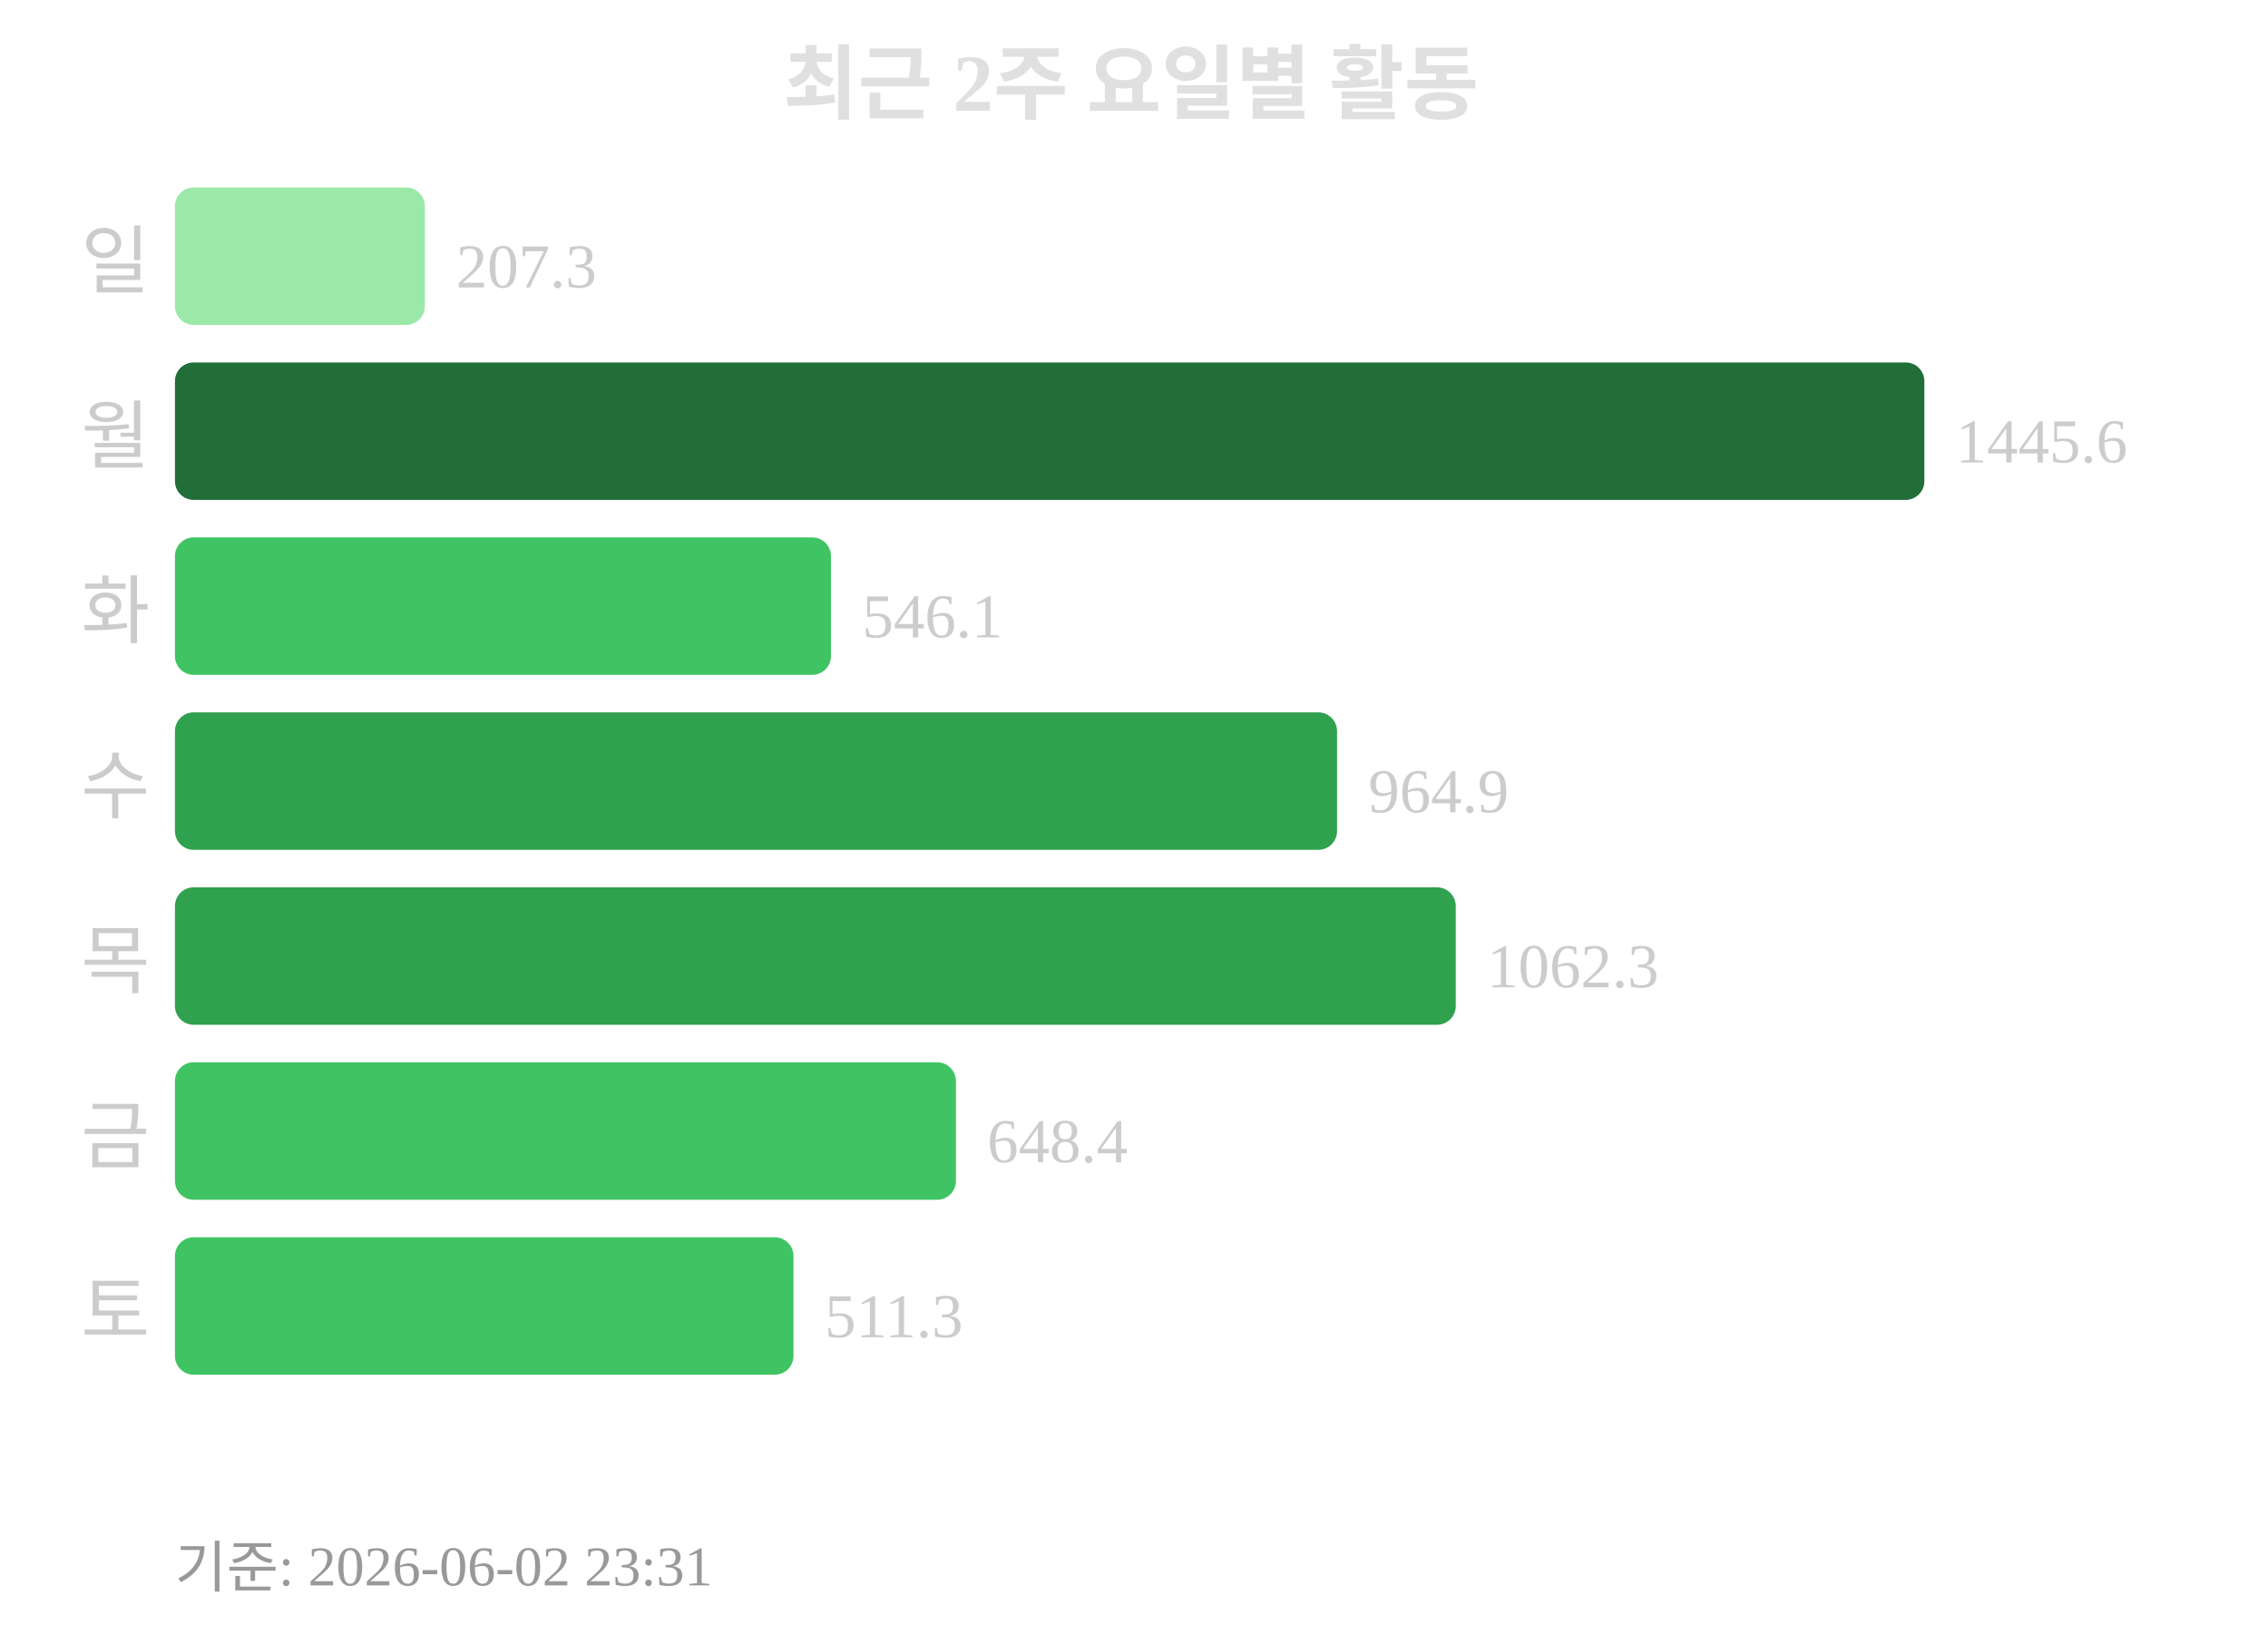
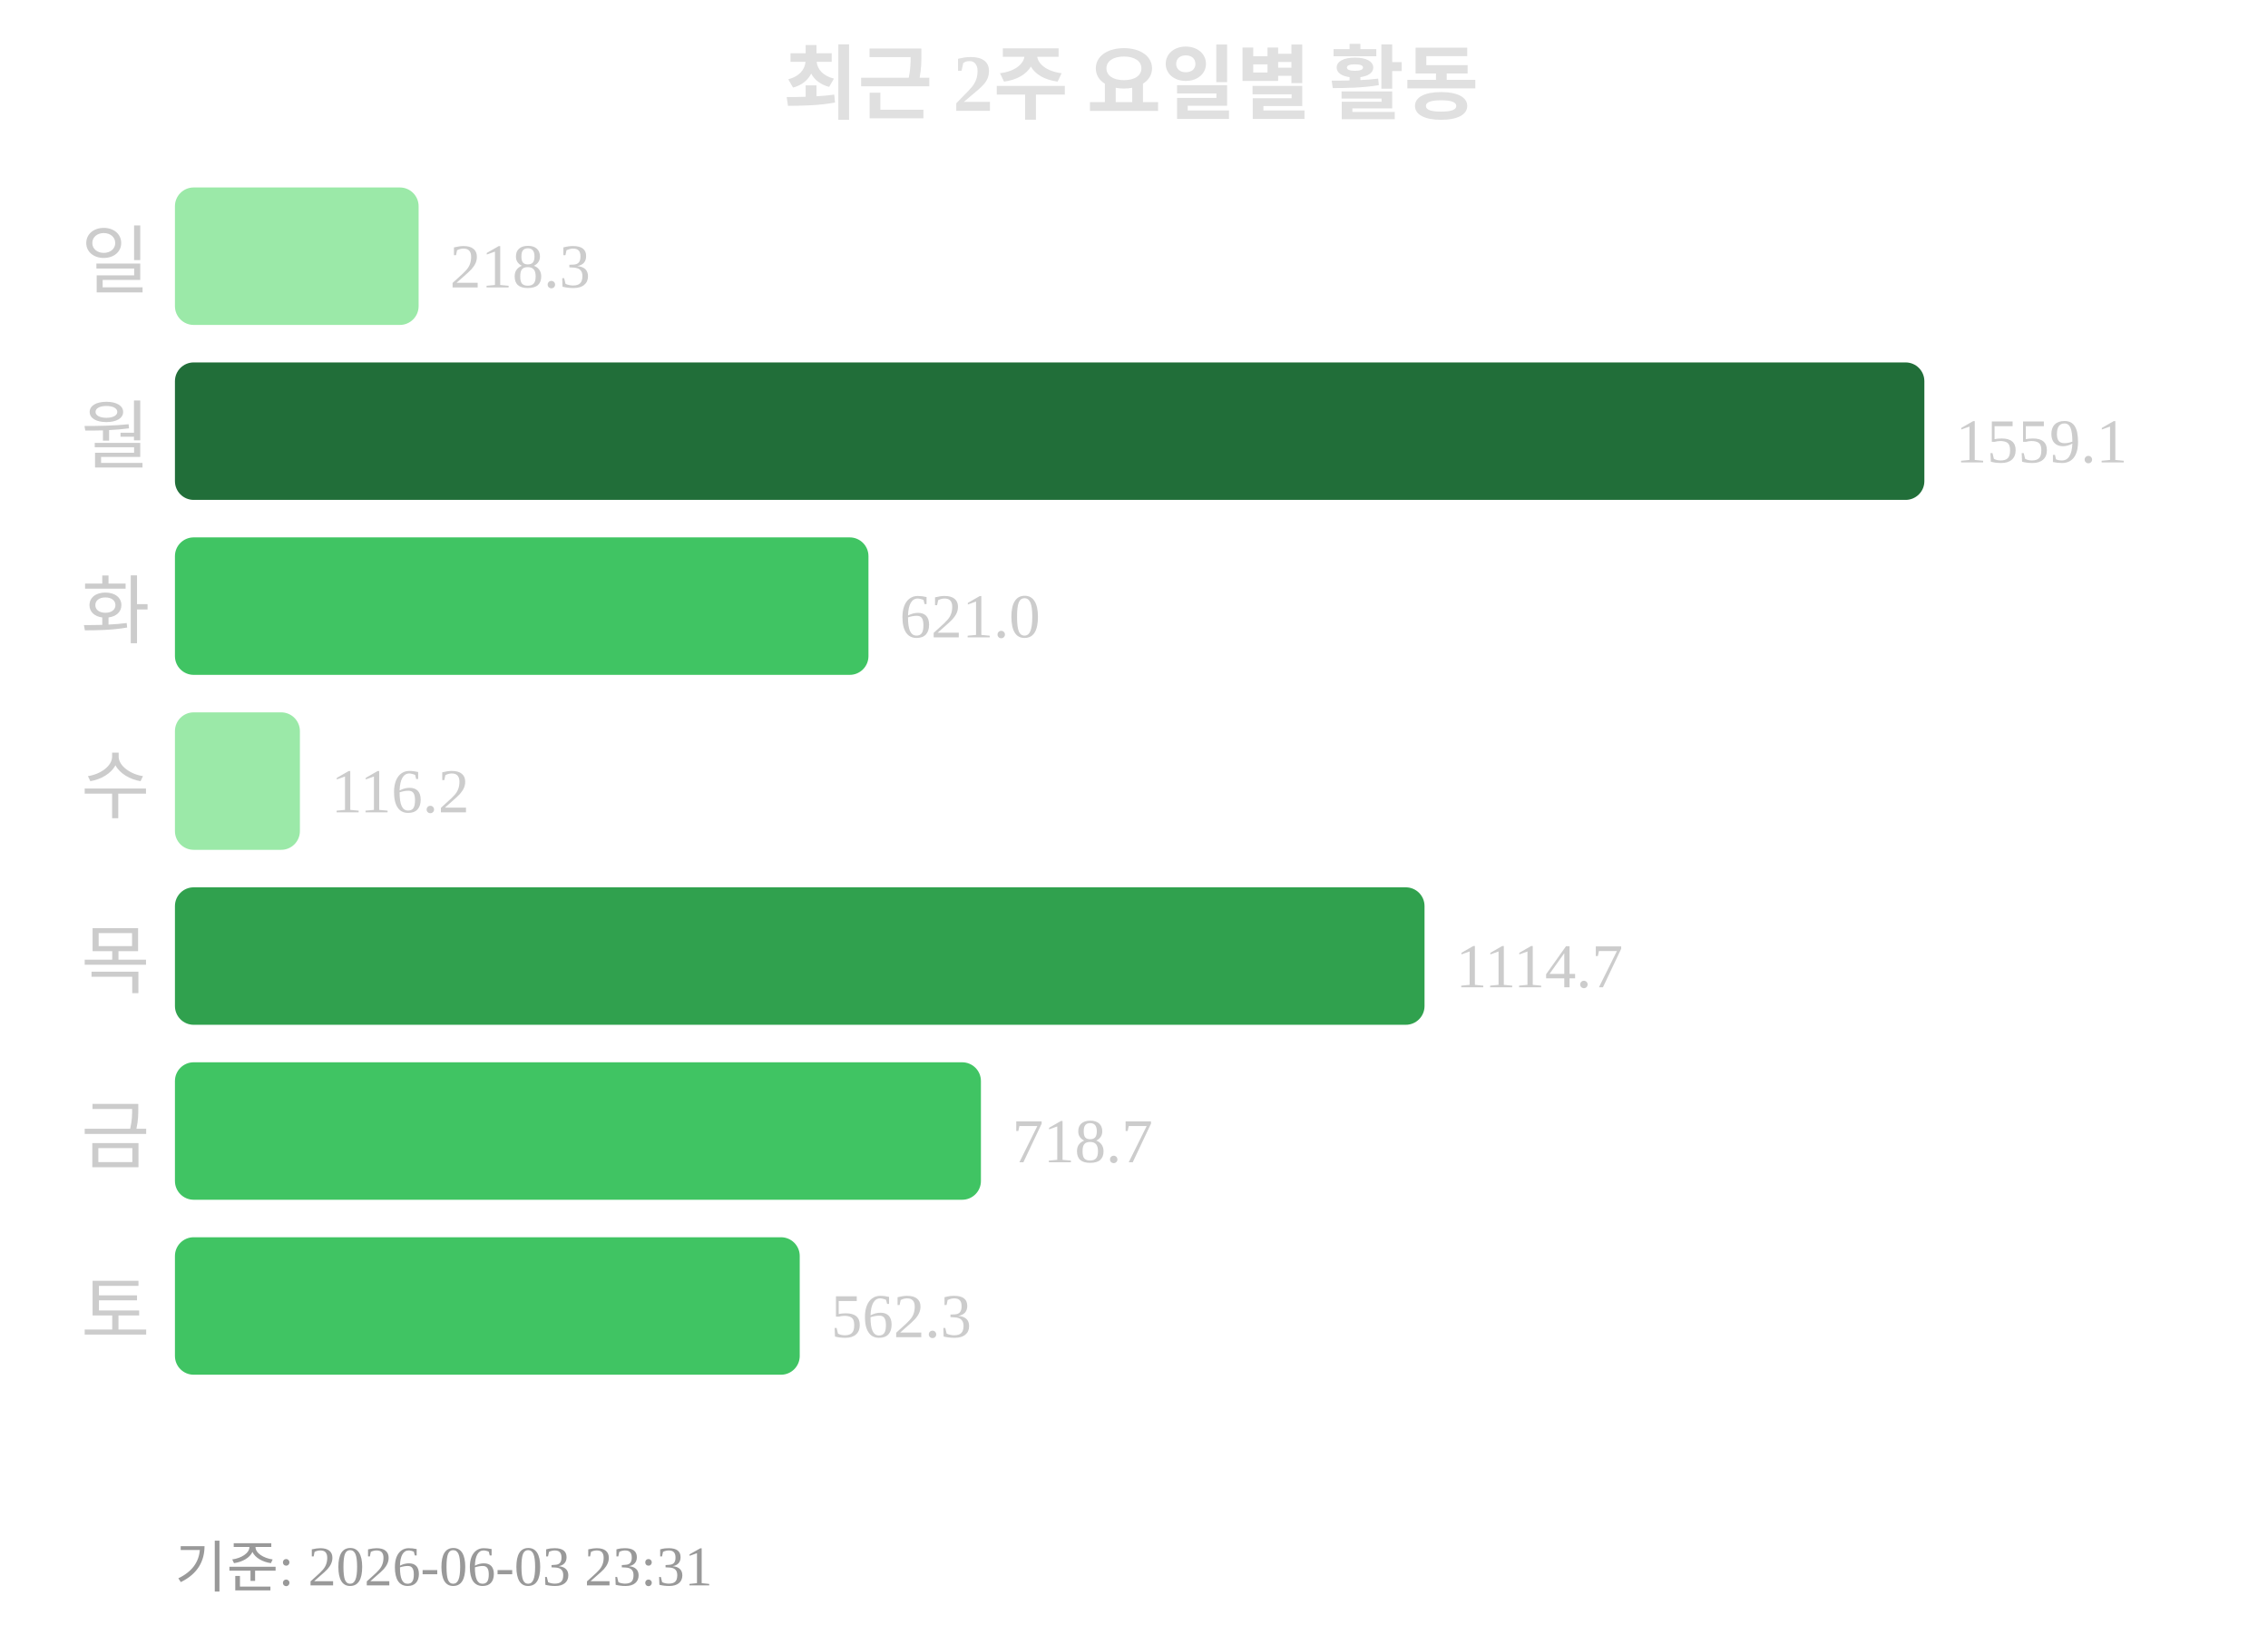
<svg xmlns="http://www.w3.org/2000/svg" width="363" height="260">
  <text x="181" y="18" text-anchor="middle" font-size="13" font-weight="bold" fill="#e0e0e0">최근 2주 요일별 활동</text>
  <text x="24" y="46" text-anchor="end" font-size="12" fill="#cccccc">일</text>
-   <rect x="28" y="30" width="40" height="22" rx="3" fill="#9be9a8" />
-   <text x="73" y="46" font-size="10" fill="#cccccc">207.3</text>
+   <rect x="28" y="30" width="39" height="22" rx="3" fill="#9be9a8" />
+   <text x="72" y="46" font-size="10" fill="#cccccc">218.3</text>
  <text x="24" y="74" text-anchor="end" font-size="12" fill="#cccccc">월</text>
  <rect x="28" y="58" width="280" height="22" rx="3" fill="#216e39" />
-   <text x="313" y="74" font-size="10" fill="#cccccc">1445.6</text>
+   <text x="313" y="74" font-size="10" fill="#cccccc">1559.1</text>
  <text x="24" y="102" text-anchor="end" font-size="12" fill="#cccccc">화</text>
-   <rect x="28" y="86" width="105" height="22" rx="3" fill="#40c463" />
-   <text x="138" y="102" font-size="10" fill="#cccccc">546.1</text>
+   <rect x="28" y="86" width="111" height="22" rx="3" fill="#40c463" />
+   <text x="144" y="102" font-size="10" fill="#cccccc">621.0</text>
  <text x="24" y="130" text-anchor="end" font-size="12" fill="#cccccc">수</text>
-   <rect x="28" y="114" width="186" height="22" rx="3" fill="#30a14e" />
-   <text x="219" y="130" font-size="10" fill="#cccccc">964.9</text>
+   <rect x="28" y="114" width="20" height="22" rx="3" fill="#9be9a8" />
+   <text x="53" y="130" font-size="10" fill="#cccccc">116.2</text>
  <text x="24" y="158" text-anchor="end" font-size="12" fill="#cccccc">목</text>
-   <rect x="28" y="142" width="205" height="22" rx="3" fill="#30a14e" />
-   <text x="238" y="158" font-size="10" fill="#cccccc">1062.3</text>
+   <rect x="28" y="142" width="200" height="22" rx="3" fill="#30a14e" />
+   <text x="233" y="158" font-size="10" fill="#cccccc">1114.7</text>
  <text x="24" y="186" text-anchor="end" font-size="12" fill="#cccccc">금</text>
-   <rect x="28" y="170" width="125" height="22" rx="3" fill="#40c463" />
-   <text x="158" y="186" font-size="10" fill="#cccccc">648.4</text>
+   <rect x="28" y="170" width="129" height="22" rx="3" fill="#40c463" />
+   <text x="162" y="186" font-size="10" fill="#cccccc">718.7</text>
  <text x="24" y="214" text-anchor="end" font-size="12" fill="#cccccc">토</text>
-   <rect x="28" y="198" width="99" height="22" rx="3" fill="#40c463" />
-   <text x="132" y="214" font-size="10" fill="#cccccc">511.3</text>
-   <text x="28" y="254" font-size="9" fill="#999999">기준: 2026-06-02 23:31</text>
+   <rect x="28" y="198" width="100" height="22" rx="3" fill="#40c463" />
+   <text x="133" y="214" font-size="10" fill="#cccccc">562.3</text>
+   <text x="28" y="254" font-size="9" fill="#999999">기준: 2026-06-03 23:31</text>
</svg>
